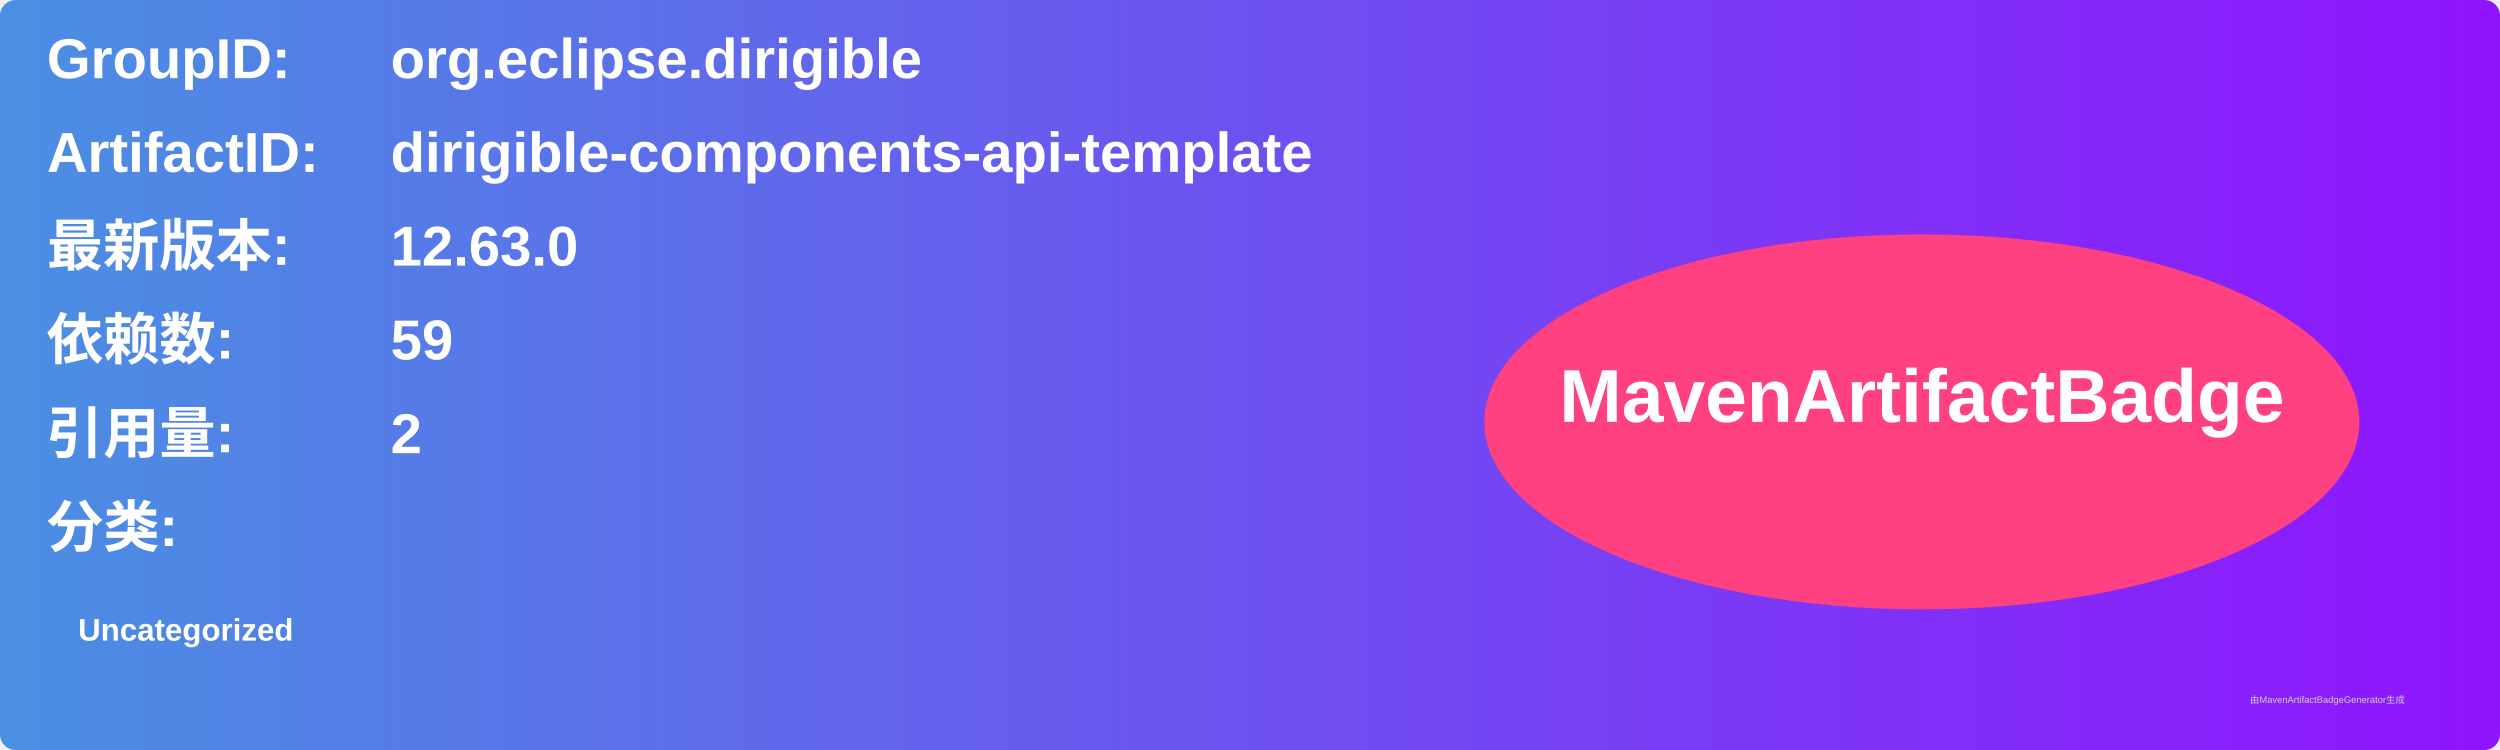
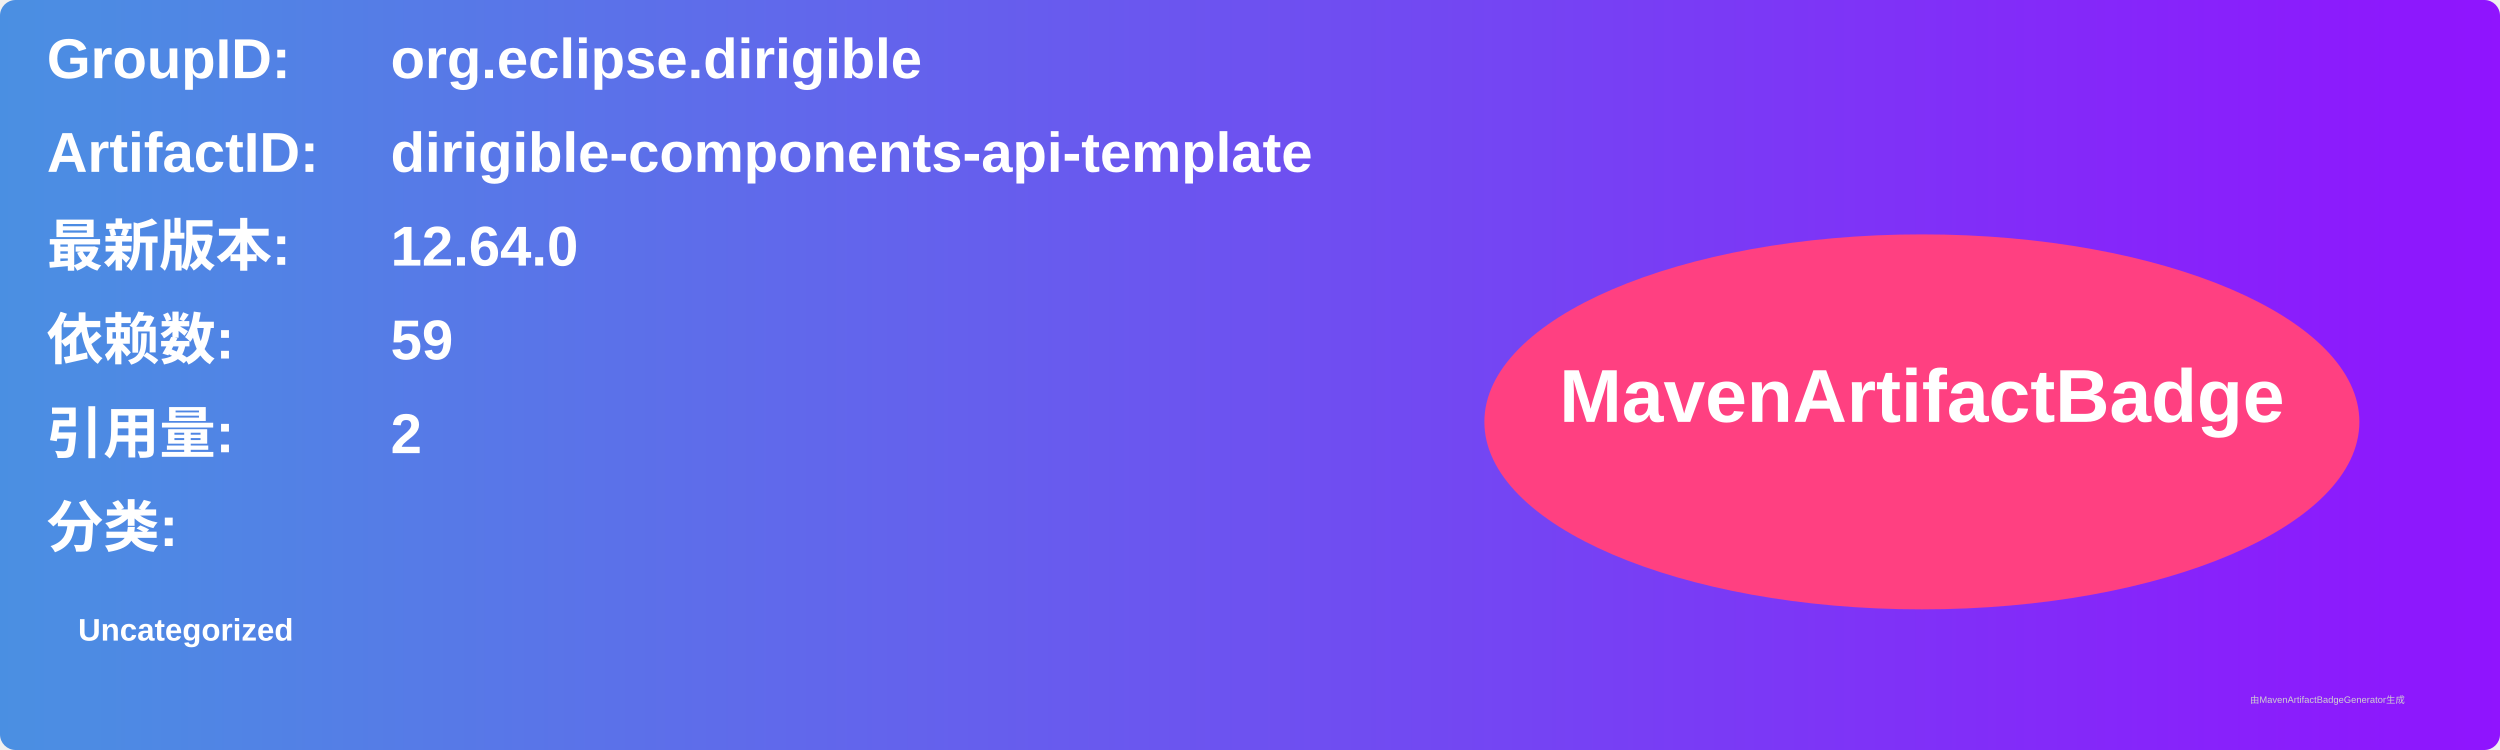
<svg xmlns="http://www.w3.org/2000/svg" width="800" height="240" viewBox="0 0 800 240">
  <linearGradient id="grad" x1="0%" y1="0%" x2="100%" y2="0%">
    <stop offset="0%" stop-color="#4a90e2" />
    <stop offset="100%" stop-color="#9013fe" />
  </linearGradient>
  <rect width="100%" height="100%" rx="5" ry="5" fill="url(#grad)" />
  <g transform="translate(15, 15)">
    <text x="0" y="10" font-family="Arial" font-size="18" fill="white" font-weight="bold" width="260">GroupID:</text>
    <text x="110" y="10" font-family="Arial" font-size="18" fill="white" font-weight="bold" width="460">org.eclipse.dirigible</text>
    <text x="0" y="40" font-family="Arial" font-size="18" fill="white" font-weight="bold" width="260">ArtifactID:</text>
    <text x="110" y="40" font-family="Arial" font-size="18" fill="white" font-weight="bold" width="460">dirigible-components-api-template</text>
    <text x="0" y="70" font-family="Arial" font-size="18" fill="white" font-weight="bold">最新版本:</text>
    <text x="110" y="70" font-family="Arial" font-size="18" fill="white" font-weight="bold">
-       <tspan font-weight="bold">12.63.0</tspan>
+       <tspan font-weight="bold">12.64.0</tspan>
    </text>
    <text x="0" y="100" font-family="Arial" font-size="18" fill="white" font-weight="bold">依赖数: </text>
    <text x="110" y="100" font-family="Arial" font-size="18" fill="white">
      <tspan font-weight="bold">59</tspan>
    </text>
    <text x="0" y="130" font-family="Arial" font-size="18" fill="white" font-weight="bold">引用量: </text>
    <text x="110" y="130" font-family="Arial" font-size="18" fill="white">
      <tspan font-weight="bold">2</tspan>
    </text>
    <text x="0" y="160" font-family="Arial" font-size="18" fill="white" font-weight="bold">分类:</text>
    <text x="10" y="190" font-family="Arial" font-size="10" fill="white">
      <tspan font-weight="bold">Uncategorized</tspan>
    </text>
    <ellipse cx="600" cy="120" rx="140" ry="60" fill="#ff4081" />
    <text x="600" y="120" text-anchor="middle" font-family="Arial" font-size="24" fill="white" font-weight="bold">MavenArtifactBadge</text>
  </g>
  <text x="720" y="225" font-family="Arial" font-size="3" fill="#d0d0d0">由MavenArtifactBadgeGenerator生成</text>
</svg>
